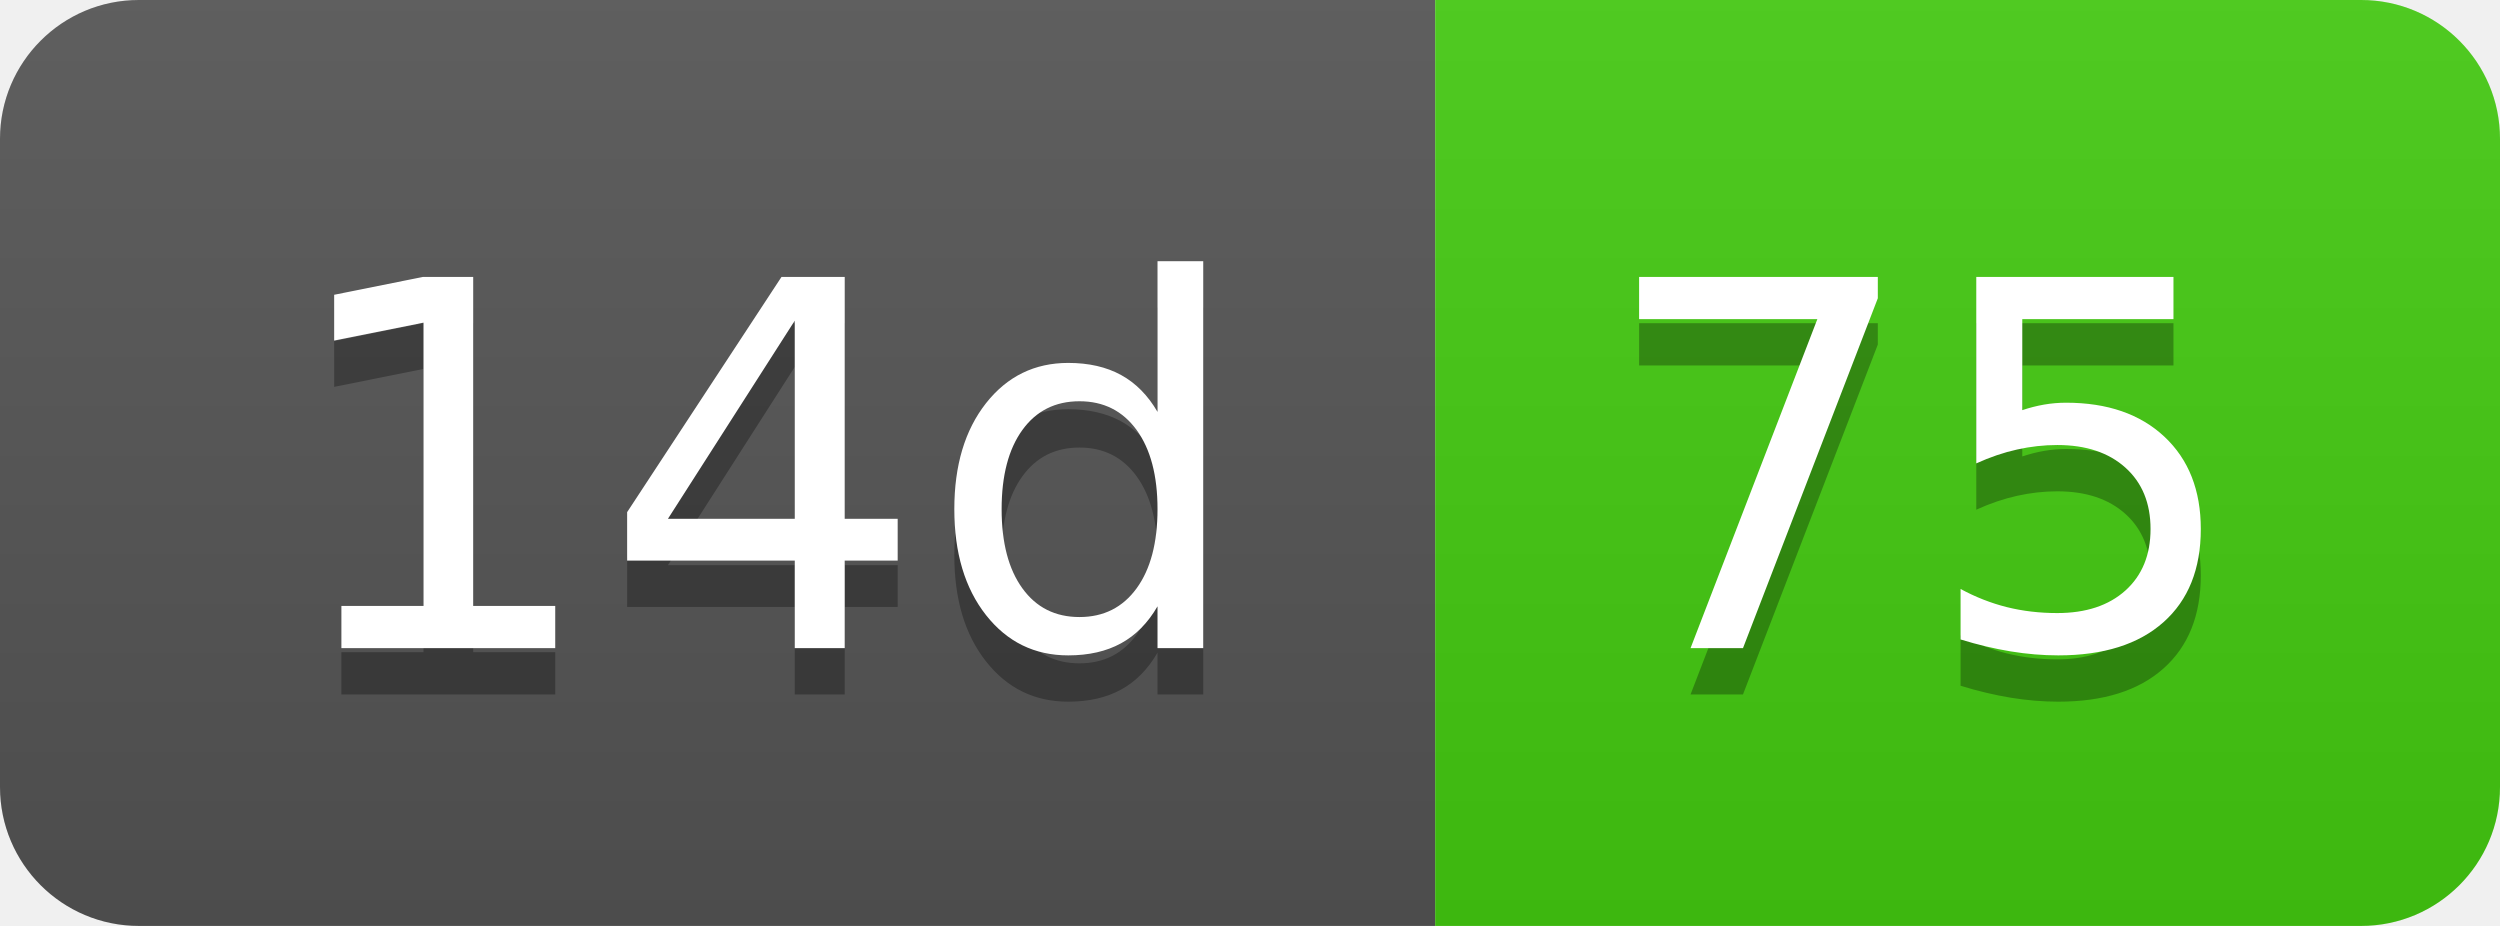
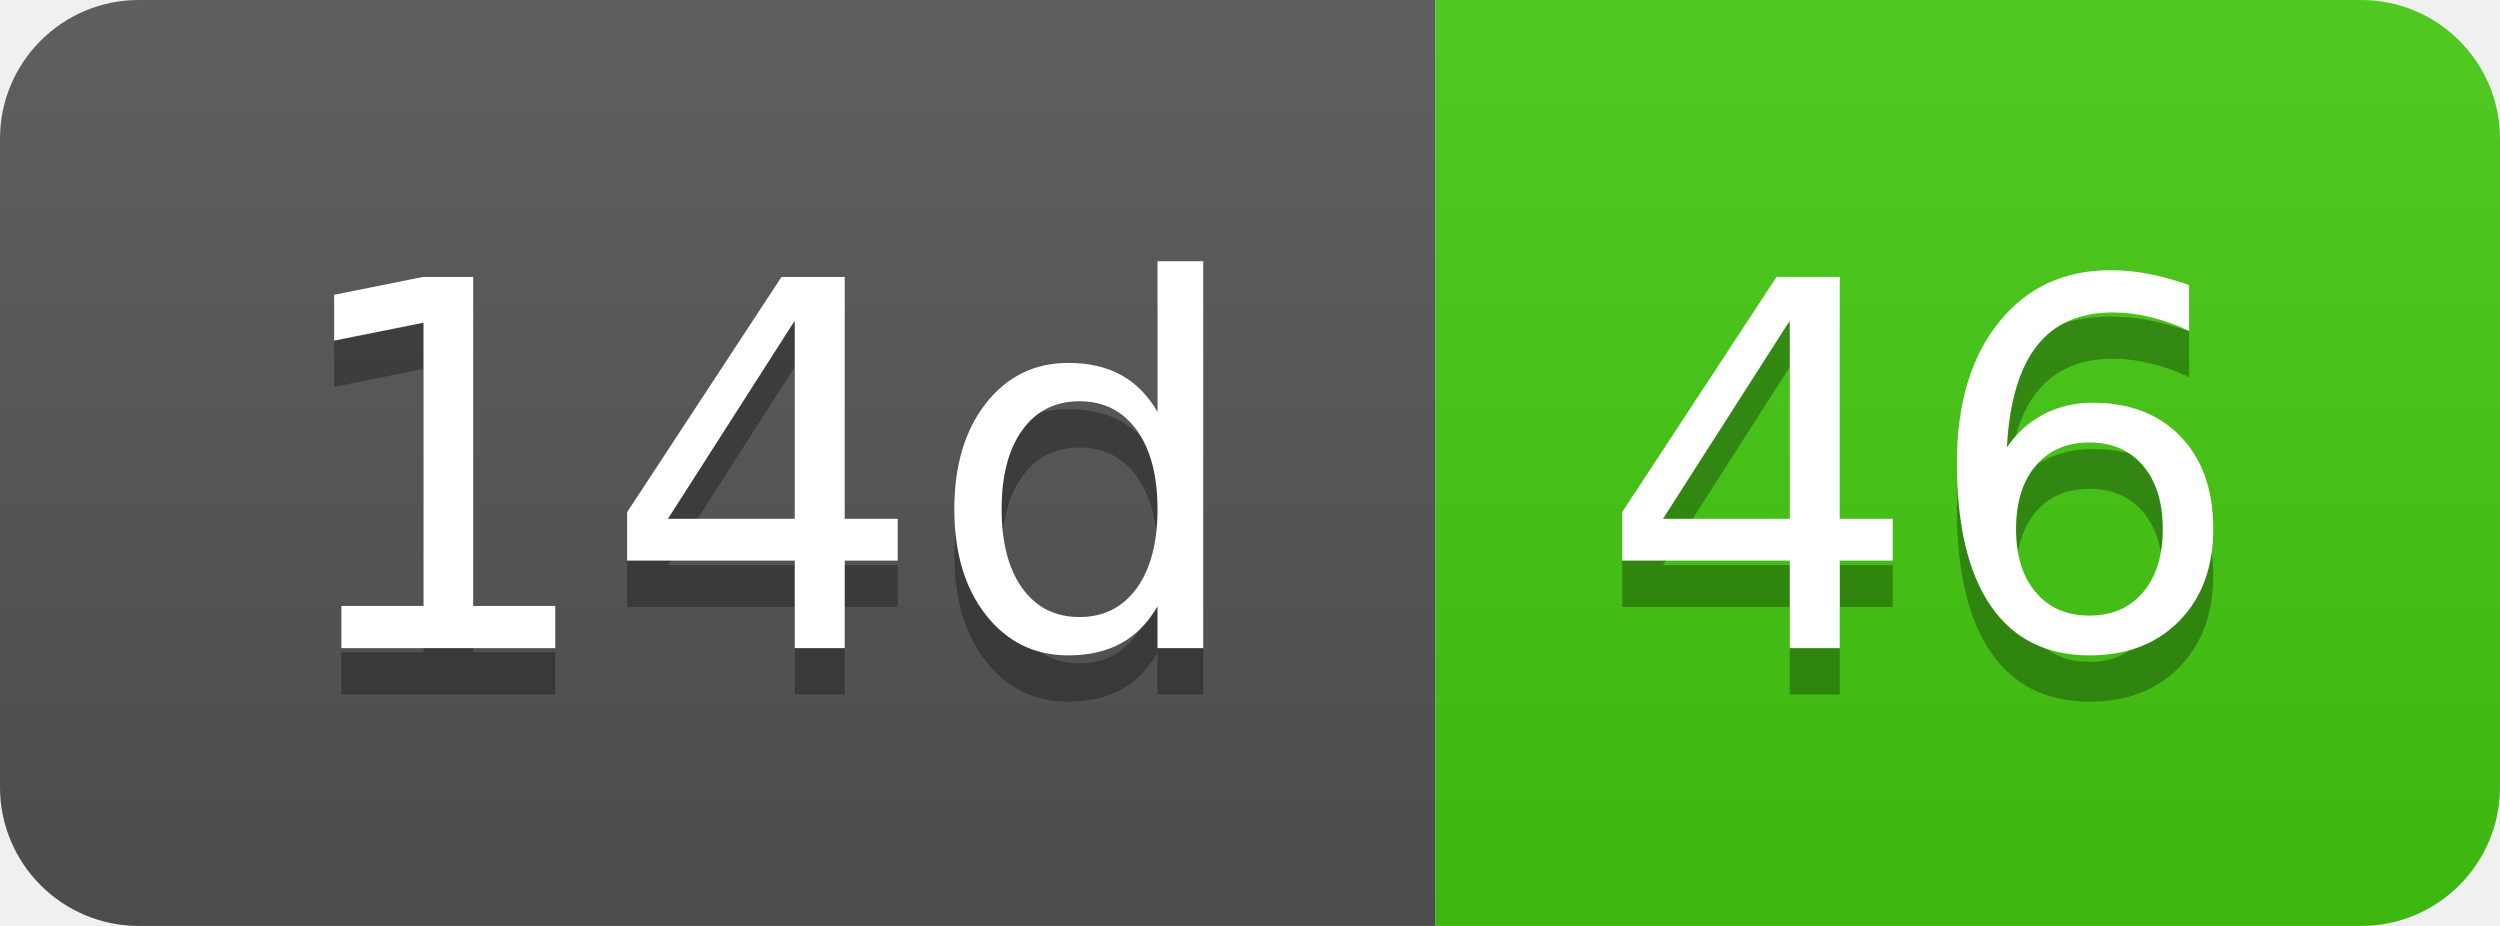
- <svg xmlns="http://www.w3.org/2000/svg" width="54" height="20" role="img" aria-label="14d: 75">
+ <svg xmlns="http://www.w3.org/2000/svg" width="54" height="20" role="img" aria-label="14d: 46">
  <linearGradient id="s" x2="0" y2="100%">
    <stop offset="0" stop-color="#bbb" stop-opacity=".1" />
    <stop offset="1" stop-opacity=".1" />
  </linearGradient>
  <clipPath id="r">
    <rect width="54" height="20" rx="3" fill="#fff" />
  </clipPath>
  <g clip-path="url(#r)">
    <rect width="31" height="20" fill="#555" />
    <rect x="31" width="23" height="20" fill="#4c1" />
    <rect width="54" height="20" fill="url(#s)" />
  </g>
  <g fill="#fff" text-anchor="middle" font-family="Verdana,Geneva,DejaVu Sans,sans-serif" text-rendering="geometricPrecision" font-size="110">
    <text aria-hidden="true" x="165" y="150" fill="#010101" fill-opacity=".3" transform="scale(.1)" textLength="210">14d</text>
    <text x="165" y="140" transform="scale(.1)" fill="#fff" textLength="210">14d</text>
-     <text aria-hidden="true" x="415" y="150" fill="#010101" fill-opacity=".3" transform="scale(.1)" textLength="130">75</text>
-     <text x="415" y="140" transform="scale(.1)" fill="#fff" textLength="130">75</text>
+     <text aria-hidden="true" x="415" y="150" fill="#010101" fill-opacity=".3" transform="scale(.1)" textLength="130">46</text>
+     <text x="415" y="140" transform="scale(.1)" fill="#fff" textLength="130">46</text>
  </g>
</svg>
